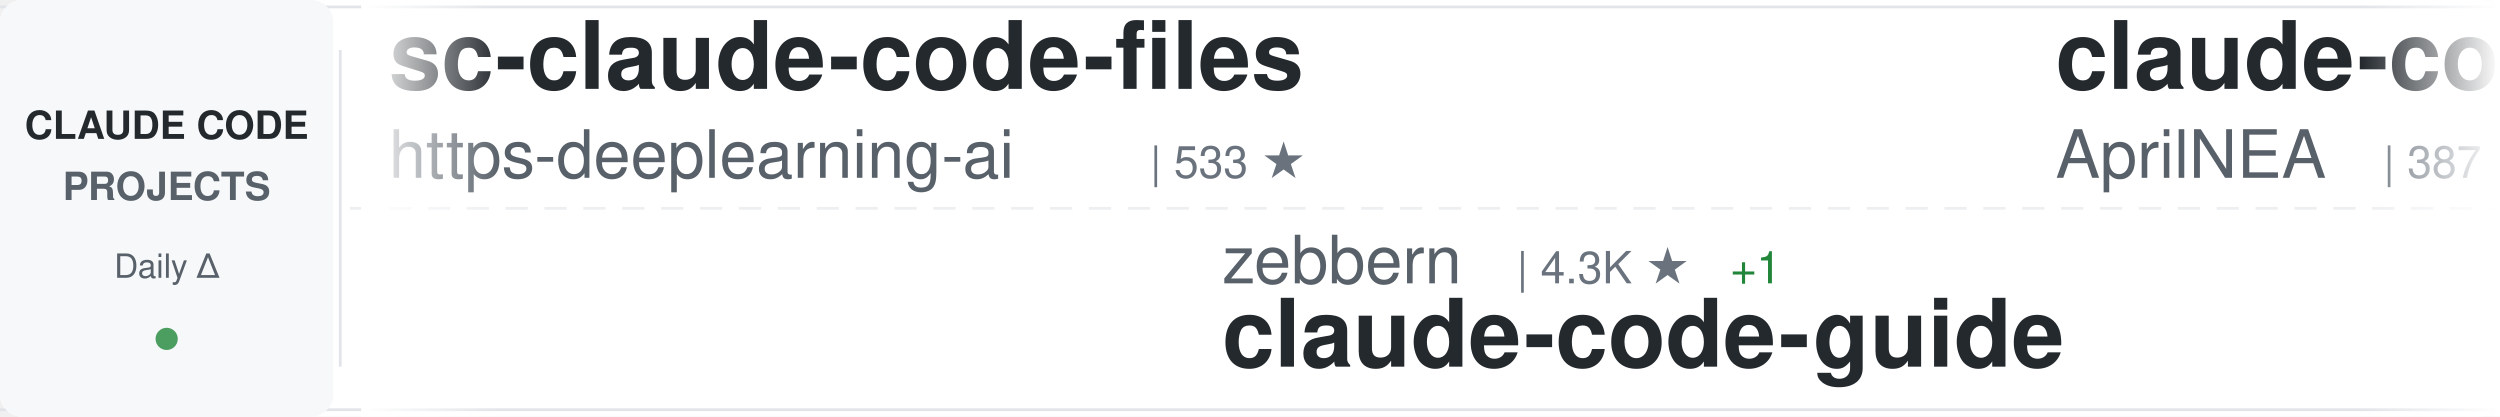
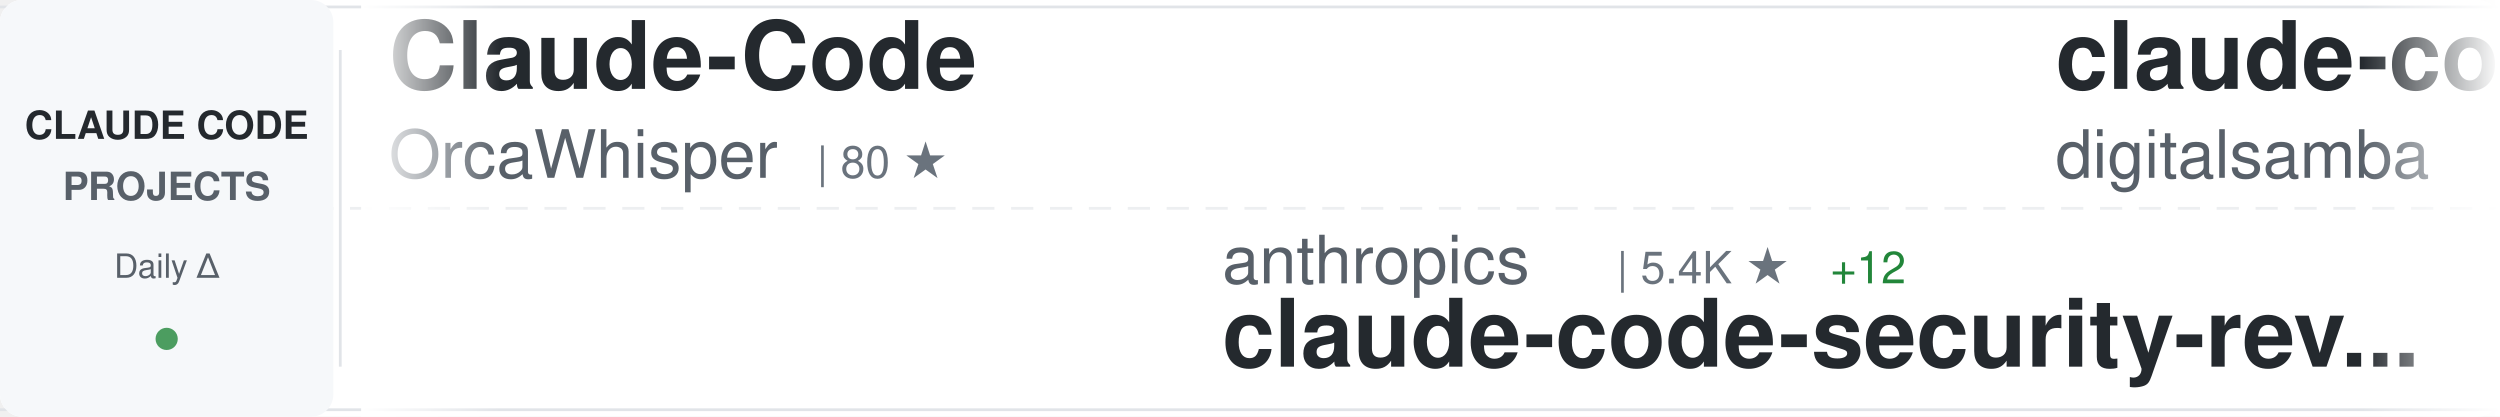
<svg xmlns="http://www.w3.org/2000/svg" width="900" height="150">
  <defs>
    <linearGradient id="awesomeLeftFade" x1="0%" y1="0%" x2="100%" y2="0%">
      <stop offset="0%" style="stop-color:#ffffff;stop-opacity:1" />
      <stop offset="100%" style="stop-color:#ffffff;stop-opacity:0" />
    </linearGradient>
    <linearGradient id="awesomeRightFade" x1="0%" y1="0%" x2="100%" y2="0%">
      <stop offset="0%" style="stop-color:#ffffff;stop-opacity:0" />
      <stop offset="100%" style="stop-color:#ffffff;stop-opacity:1" />
    </linearGradient>
  </defs>
  <rect width="900" height="150" fill="#ffffff" rx="8" />
  <rect x="0" y="2" width="900" height="1" fill="#e1e4e8" />
  <rect x="0" y="147" width="900" height="1" fill="#e1e4e8" />
  <line x1="0" y1="75" x2="900" y2="75" stroke="#e1e4e8" stroke-width="1" stroke-dasharray="8 6" opacity="0.6" />
  <rect x="0" y="0" width="120" height="150" fill="#f6f8fa" rx="8" />
  <text x="60" y="50" font-family="-apple-system, BlinkMacSystemFont, 'Segoe UI', Helvetica, Arial, sans-serif" font-size="14" font-weight="600" fill="#24292e" text-anchor="middle">CLAUDE CODE</text>
  <text x="60" y="72" font-family="-apple-system, BlinkMacSystemFont, 'Segoe UI', Helvetica, Arial, sans-serif" font-size="14" font-weight="600" fill="#586069" text-anchor="middle">PROJECTS</text>
  <text x="60" y="100" font-family="-apple-system, BlinkMacSystemFont, 'Segoe UI', Helvetica, Arial, sans-serif" font-size="12" font-weight="500" fill="#586069" text-anchor="middle">Daily Δ</text>
  <circle cx="60" cy="122" r="4" fill="#22863a" opacity="0.8" />
  <rect x="122" y="18" width="1" height="114" fill="#e1e4e8" />
  <clipPath id="awesomeTickerClip">
    <rect x="130" y="0" width="770" height="150" />
  </clipPath>
  <g clip-path="url(#awesomeTickerClip)">
    <g id="awesomeTickerItems">
      <animateTransform attributeName="transform" attributeType="XML" type="translate" from="0 0" to="-3000 0" dur="54s" repeatCount="indefinite" />
      <g transform="translate(0, 0)">
-         <text x="140" y="32" font-family="-apple-system, BlinkMacSystemFont, 'Segoe UI', Helvetica, Arial, sans-serif" font-size="34" font-weight="600" fill="#24292e">sc-claude-code-files</text>
-         <text x="140" y="64" font-family="-apple-system, BlinkMacSystemFont, 'Segoe UI', Helvetica, Arial, sans-serif" font-size="24" font-weight="400" fill="#586069">https-deeplearning-ai</text>
-         <text x="414" y="64" font-family="-apple-system, BlinkMacSystemFont, 'Segoe UI', Helvetica, Arial, sans-serif" font-size="16" font-weight="500" fill="#6a737d">| 533 ★</text>
+         <text x="140" y="32" font-family="-apple-system, BlinkMacSystemFont, 'Segoe UI', Helvetica, Arial, sans-serif" font-size="34" font-weight="600" fill="#24292e">Claude-Code</text>
+         <text x="140" y="64" font-family="-apple-system, BlinkMacSystemFont, 'Segoe UI', Helvetica, Arial, sans-serif" font-size="24" font-weight="400" fill="#586069">OrcaWhisper</text>
+         <text x="294" y="64" font-family="-apple-system, BlinkMacSystemFont, 'Segoe UI', Helvetica, Arial, sans-serif" font-size="16" font-weight="500" fill="#6a737d">| 80 ★</text>
      </g>
      <g transform="translate(300, 0)">
-         <text x="140" y="102" font-family="-apple-system, BlinkMacSystemFont, 'Segoe UI', Helvetica, Arial, sans-serif" font-size="24" font-weight="400" fill="#586069">zebbern</text>
-         <text x="246" y="102" font-family="-apple-system, BlinkMacSystemFont, 'Segoe UI', Helvetica, Arial, sans-serif" font-size="16" font-weight="500" fill="#6a737d">| 4.3K ★</text>
-         <text x="323" y="102" font-family="-apple-system, BlinkMacSystemFont, 'Segoe UI', Helvetica, Arial, sans-serif" font-size="16" font-weight="500" fill="#22863a"> +1</text>
-         <text x="140" y="132" font-family="-apple-system, BlinkMacSystemFont, 'Segoe UI', Helvetica, Arial, sans-serif" font-size="34" font-weight="600" fill="#24292e">claude-code-guide</text>
+         <text x="140" y="102" font-family="-apple-system, BlinkMacSystemFont, 'Segoe UI', Helvetica, Arial, sans-serif" font-size="24" font-weight="400" fill="#586069">anthropics</text>
+         <text x="282" y="102" font-family="-apple-system, BlinkMacSystemFont, 'Segoe UI', Helvetica, Arial, sans-serif" font-size="16" font-weight="500" fill="#6a737d">| 5.4K ★</text>
+         <text x="359" y="102" font-family="-apple-system, BlinkMacSystemFont, 'Segoe UI', Helvetica, Arial, sans-serif" font-size="16" font-weight="500" fill="#22863a"> +12</text>
+         <text x="140" y="132" font-family="-apple-system, BlinkMacSystemFont, 'Segoe UI', Helvetica, Arial, sans-serif" font-size="34" font-weight="600" fill="#24292e">claude-code-security-rev...</text>
      </g>
      <g transform="translate(600, 0)">
-         <text x="140" y="32" font-family="-apple-system, BlinkMacSystemFont, 'Segoe UI', Helvetica, Arial, sans-serif" font-size="34" font-weight="600" fill="#24292e">claude-code-source</text>
-         <text x="140" y="64" font-family="-apple-system, BlinkMacSystemFont, 'Segoe UI', Helvetica, Arial, sans-serif" font-size="24" font-weight="400" fill="#586069">AprilNEA</text>
-         <text x="258" y="64" font-family="-apple-system, BlinkMacSystemFont, 'Segoe UI', Helvetica, Arial, sans-serif" font-size="16" font-weight="500" fill="#6a737d">| 387 ★</text>
+         <text x="140" y="32" font-family="-apple-system, BlinkMacSystemFont, 'Segoe UI', Helvetica, Arial, sans-serif" font-size="34" font-weight="600" fill="#24292e">claude-code-video-toolki...</text>
+         <text x="140" y="64" font-family="-apple-system, BlinkMacSystemFont, 'Segoe UI', Helvetica, Arial, sans-serif" font-size="24" font-weight="400" fill="#586069">digitalsamba</text>
+         <text x="306" y="64" font-family="-apple-system, BlinkMacSystemFont, 'Segoe UI', Helvetica, Arial, sans-serif" font-size="16" font-weight="500" fill="#6a737d">| 1.6K ★</text>
+         <text x="383" y="64" font-family="-apple-system, BlinkMacSystemFont, 'Segoe UI', Helvetica, Arial, sans-serif" font-size="16" font-weight="500" fill="#22863a"> +4</text>
      </g>
      <g transform="translate(900, 0)">
-         <text x="140" y="102" font-family="-apple-system, BlinkMacSystemFont, 'Segoe UI', Helvetica, Arial, sans-serif" font-size="24" font-weight="400" fill="#586069">zstmfhy</text>
-         <text x="246" y="102" font-family="-apple-system, BlinkMacSystemFont, 'Segoe UI', Helvetica, Arial, sans-serif" font-size="16" font-weight="500" fill="#6a737d">| 190 ★</text>
-         <text x="140" y="132" font-family="-apple-system, BlinkMacSystemFont, 'Segoe UI', Helvetica, Arial, sans-serif" font-size="34" font-weight="600" fill="#24292e">Claude-code</text>
+         <text x="140" y="102" font-family="-apple-system, BlinkMacSystemFont, 'Segoe UI', Helvetica, Arial, sans-serif" font-size="24" font-weight="400" fill="#586069">simonw</text>
+         <text x="234" y="102" font-family="-apple-system, BlinkMacSystemFont, 'Segoe UI', Helvetica, Arial, sans-serif" font-size="16" font-weight="500" fill="#6a737d">| 1.6K ★</text>
+         <text x="311" y="102" font-family="-apple-system, BlinkMacSystemFont, 'Segoe UI', Helvetica, Arial, sans-serif" font-size="16" font-weight="500" fill="#22863a"> +4</text>
+         <text x="140" y="132" font-family="-apple-system, BlinkMacSystemFont, 'Segoe UI', Helvetica, Arial, sans-serif" font-size="34" font-weight="600" fill="#24292e">claude-code-transcripts</text>
      </g>
      <g transform="translate(1200, 0)">
-         <text x="140" y="32" font-family="-apple-system, BlinkMacSystemFont, 'Segoe UI', Helvetica, Arial, sans-serif" font-size="34" font-weight="600" fill="#24292e">edmunds-claude-code</text>
-         <text x="140" y="64" font-family="-apple-system, BlinkMacSystemFont, 'Segoe UI', Helvetica, Arial, sans-serif" font-size="24" font-weight="400" fill="#586069">edmund-io</text>
-         <text x="270" y="64" font-family="-apple-system, BlinkMacSystemFont, 'Segoe UI', Helvetica, Arial, sans-serif" font-size="16" font-weight="500" fill="#6a737d">| 1.5K ★</text>
-       </g>
-       <g transform="translate(1500, 0)">
-         <text x="140" y="102" font-family="-apple-system, BlinkMacSystemFont, 'Segoe UI', Helvetica, Arial, sans-serif" font-size="24" font-weight="400" fill="#586069">ding113</text>
-         <text x="246" y="102" font-family="-apple-system, BlinkMacSystemFont, 'Segoe UI', Helvetica, Arial, sans-serif" font-size="16" font-weight="500" fill="#6a737d">| 3.2K ★</text>
-         <text x="323" y="102" font-family="-apple-system, BlinkMacSystemFont, 'Segoe UI', Helvetica, Arial, sans-serif" font-size="16" font-weight="500" fill="#22863a"> +14</text>
-         <text x="140" y="132" font-family="-apple-system, BlinkMacSystemFont, 'Segoe UI', Helvetica, Arial, sans-serif" font-size="34" font-weight="600" fill="#24292e">claude-code-hub</text>
-       </g>
-       <g transform="translate(1800, 0)">
        <text x="140" y="32" font-family="-apple-system, BlinkMacSystemFont, 'Segoe UI', Helvetica, Arial, sans-serif" font-size="34" font-weight="600" fill="#24292e">claude-code-analysis</text>
        <text x="140" y="64" font-family="-apple-system, BlinkMacSystemFont, 'Segoe UI', Helvetica, Arial, sans-serif" font-size="24" font-weight="400" fill="#586069">liuup</text>
        <text x="222" y="64" font-family="-apple-system, BlinkMacSystemFont, 'Segoe UI', Helvetica, Arial, sans-serif" font-size="16" font-weight="500" fill="#6a737d">| 3.4K ★</text>
-         <text x="299" y="64" font-family="-apple-system, BlinkMacSystemFont, 'Segoe UI', Helvetica, Arial, sans-serif" font-size="16" font-weight="500" fill="#22863a"> +15</text>
+         <text x="299" y="64" font-family="-apple-system, BlinkMacSystemFont, 'Segoe UI', Helvetica, Arial, sans-serif" font-size="16" font-weight="500" fill="#22863a"> +17</text>
+       </g>
+       <g transform="translate(1500, 0)">
+         <text x="140" y="102" font-family="-apple-system, BlinkMacSystemFont, 'Segoe UI', Helvetica, Arial, sans-serif" font-size="24" font-weight="400" fill="#586069">diet103</text>
+         <text x="246" y="102" font-family="-apple-system, BlinkMacSystemFont, 'Segoe UI', Helvetica, Arial, sans-serif" font-size="16" font-weight="500" fill="#6a737d">| 9.7K ★</text>
+         <text x="323" y="102" font-family="-apple-system, BlinkMacSystemFont, 'Segoe UI', Helvetica, Arial, sans-serif" font-size="16" font-weight="500" fill="#22863a"> +2</text>
+         <text x="140" y="132" font-family="-apple-system, BlinkMacSystemFont, 'Segoe UI', Helvetica, Arial, sans-serif" font-size="34" font-weight="600" fill="#24292e">claude-code-infrastructu...</text>
+       </g>
+       <g transform="translate(1800, 0)">
+         <text x="140" y="32" font-family="-apple-system, BlinkMacSystemFont, 'Segoe UI', Helvetica, Arial, sans-serif" font-size="34" font-weight="600" fill="#24292e">claude-code-spec-workflo...</text>
+         <text x="140" y="64" font-family="-apple-system, BlinkMacSystemFont, 'Segoe UI', Helvetica, Arial, sans-serif" font-size="24" font-weight="400" fill="#586069">Pimzino</text>
+         <text x="246" y="64" font-family="-apple-system, BlinkMacSystemFont, 'Segoe UI', Helvetica, Arial, sans-serif" font-size="16" font-weight="500" fill="#6a737d">| 3.8K ★</text>
+         <text x="323" y="64" font-family="-apple-system, BlinkMacSystemFont, 'Segoe UI', Helvetica, Arial, sans-serif" font-size="16" font-weight="500" fill="#22863a"> +3</text>
      </g>
      <g transform="translate(2100, 0)">
-         <text x="140" y="102" font-family="-apple-system, BlinkMacSystemFont, 'Segoe UI', Helvetica, Arial, sans-serif" font-size="24" font-weight="400" fill="#586069">OrcaWhisper</text>
-         <text x="294" y="102" font-family="-apple-system, BlinkMacSystemFont, 'Segoe UI', Helvetica, Arial, sans-serif" font-size="16" font-weight="500" fill="#6a737d">| 80 ★</text>
-         <text x="140" y="132" font-family="-apple-system, BlinkMacSystemFont, 'Segoe UI', Helvetica, Arial, sans-serif" font-size="34" font-weight="600" fill="#24292e">Claude-Code</text>
+         <text x="140" y="102" font-family="-apple-system, BlinkMacSystemFont, 'Segoe UI', Helvetica, Arial, sans-serif" font-size="24" font-weight="400" fill="#586069">ponponon</text>
+         <text x="258" y="102" font-family="-apple-system, BlinkMacSystemFont, 'Segoe UI', Helvetica, Arial, sans-serif" font-size="16" font-weight="500" fill="#6a737d">| 2.3K ★</text>
+         <text x="140" y="132" font-family="-apple-system, BlinkMacSystemFont, 'Segoe UI', Helvetica, Arial, sans-serif" font-size="34" font-weight="600" fill="#24292e">claude_code_src</text>
      </g>
      <g transform="translate(2400, 0)">
-         <text x="140" y="32" font-family="-apple-system, BlinkMacSystemFont, 'Segoe UI', Helvetica, Arial, sans-serif" font-size="34" font-weight="600" fill="#24292e">claude-code-action</text>
-         <text x="140" y="64" font-family="-apple-system, BlinkMacSystemFont, 'Segoe UI', Helvetica, Arial, sans-serif" font-size="24" font-weight="400" fill="#586069">anthropics</text>
-         <text x="282" y="64" font-family="-apple-system, BlinkMacSystemFont, 'Segoe UI', Helvetica, Arial, sans-serif" font-size="16" font-weight="500" fill="#6a737d">| 8.2K ★</text>
-         <text x="359" y="64" font-family="-apple-system, BlinkMacSystemFont, 'Segoe UI', Helvetica, Arial, sans-serif" font-size="16" font-weight="500" fill="#22863a"> +11</text>
+         <text x="140" y="32" font-family="-apple-system, BlinkMacSystemFont, 'Segoe UI', Helvetica, Arial, sans-serif" font-size="34" font-weight="600" fill="#24292e">Claude-Code-Workflow</text>
+         <text x="140" y="64" font-family="-apple-system, BlinkMacSystemFont, 'Segoe UI', Helvetica, Arial, sans-serif" font-size="24" font-weight="400" fill="#586069">catlog22</text>
+         <text x="258" y="64" font-family="-apple-system, BlinkMacSystemFont, 'Segoe UI', Helvetica, Arial, sans-serif" font-size="16" font-weight="500" fill="#6a737d">| 2.1K ★</text>
+         <text x="335" y="64" font-family="-apple-system, BlinkMacSystemFont, 'Segoe UI', Helvetica, Arial, sans-serif" font-size="16" font-weight="500" fill="#22863a"> +1</text>
      </g>
      <g transform="translate(2700, 0)">
-         <text x="140" y="102" font-family="-apple-system, BlinkMacSystemFont, 'Segoe UI', Helvetica, Arial, sans-serif" font-size="24" font-weight="400" fill="#586069">LING71671</text>
-         <text x="270" y="102" font-family="-apple-system, BlinkMacSystemFont, 'Segoe UI', Helvetica, Arial, sans-serif" font-size="16" font-weight="500" fill="#6a737d">| 904 ★</text>
-         <text x="338" y="102" font-family="-apple-system, BlinkMacSystemFont, 'Segoe UI', Helvetica, Arial, sans-serif" font-size="16" font-weight="500" fill="#22863a"> +2</text>
-         <text x="140" y="132" font-family="-apple-system, BlinkMacSystemFont, 'Segoe UI', Helvetica, Arial, sans-serif" font-size="34" font-weight="600" fill="#24292e">Open-ClaudeCode</text>
+         <text x="140" y="102" font-family="-apple-system, BlinkMacSystemFont, 'Segoe UI', Helvetica, Arial, sans-serif" font-size="24" font-weight="400" fill="#586069">zebbern</text>
+         <text x="246" y="102" font-family="-apple-system, BlinkMacSystemFont, 'Segoe UI', Helvetica, Arial, sans-serif" font-size="16" font-weight="500" fill="#6a737d">| 4.4K ★</text>
+         <text x="323" y="102" font-family="-apple-system, BlinkMacSystemFont, 'Segoe UI', Helvetica, Arial, sans-serif" font-size="16" font-weight="500" fill="#22863a"> +4</text>
+         <text x="140" y="132" font-family="-apple-system, BlinkMacSystemFont, 'Segoe UI', Helvetica, Arial, sans-serif" font-size="34" font-weight="600" fill="#24292e">claude-code-guide</text>
      </g>
      <g transform="translate(3000, 0)">
-         <text x="140" y="32" font-family="-apple-system, BlinkMacSystemFont, 'Segoe UI', Helvetica, Arial, sans-serif" font-size="34" font-weight="600" fill="#24292e">sc-claude-code-files</text>
-         <text x="140" y="64" font-family="-apple-system, BlinkMacSystemFont, 'Segoe UI', Helvetica, Arial, sans-serif" font-size="24" font-weight="400" fill="#586069">https-deeplearning-ai</text>
-         <text x="414" y="64" font-family="-apple-system, BlinkMacSystemFont, 'Segoe UI', Helvetica, Arial, sans-serif" font-size="16" font-weight="500" fill="#6a737d">| 533 ★</text>
+         <text x="140" y="32" font-family="-apple-system, BlinkMacSystemFont, 'Segoe UI', Helvetica, Arial, sans-serif" font-size="34" font-weight="600" fill="#24292e">Claude-Code</text>
+         <text x="140" y="64" font-family="-apple-system, BlinkMacSystemFont, 'Segoe UI', Helvetica, Arial, sans-serif" font-size="24" font-weight="400" fill="#586069">OrcaWhisper</text>
+         <text x="294" y="64" font-family="-apple-system, BlinkMacSystemFont, 'Segoe UI', Helvetica, Arial, sans-serif" font-size="16" font-weight="500" fill="#6a737d">| 80 ★</text>
      </g>
      <g transform="translate(3300, 0)">
-         <text x="140" y="102" font-family="-apple-system, BlinkMacSystemFont, 'Segoe UI', Helvetica, Arial, sans-serif" font-size="24" font-weight="400" fill="#586069">zebbern</text>
-         <text x="246" y="102" font-family="-apple-system, BlinkMacSystemFont, 'Segoe UI', Helvetica, Arial, sans-serif" font-size="16" font-weight="500" fill="#6a737d">| 4.3K ★</text>
-         <text x="323" y="102" font-family="-apple-system, BlinkMacSystemFont, 'Segoe UI', Helvetica, Arial, sans-serif" font-size="16" font-weight="500" fill="#22863a"> +1</text>
-         <text x="140" y="132" font-family="-apple-system, BlinkMacSystemFont, 'Segoe UI', Helvetica, Arial, sans-serif" font-size="34" font-weight="600" fill="#24292e">claude-code-guide</text>
+         <text x="140" y="102" font-family="-apple-system, BlinkMacSystemFont, 'Segoe UI', Helvetica, Arial, sans-serif" font-size="24" font-weight="400" fill="#586069">anthropics</text>
+         <text x="282" y="102" font-family="-apple-system, BlinkMacSystemFont, 'Segoe UI', Helvetica, Arial, sans-serif" font-size="16" font-weight="500" fill="#6a737d">| 5.4K ★</text>
+         <text x="359" y="102" font-family="-apple-system, BlinkMacSystemFont, 'Segoe UI', Helvetica, Arial, sans-serif" font-size="16" font-weight="500" fill="#22863a"> +12</text>
+         <text x="140" y="132" font-family="-apple-system, BlinkMacSystemFont, 'Segoe UI', Helvetica, Arial, sans-serif" font-size="34" font-weight="600" fill="#24292e">claude-code-security-rev...</text>
      </g>
      <g transform="translate(3600, 0)">
-         <text x="140" y="32" font-family="-apple-system, BlinkMacSystemFont, 'Segoe UI', Helvetica, Arial, sans-serif" font-size="34" font-weight="600" fill="#24292e">claude-code-source</text>
-         <text x="140" y="64" font-family="-apple-system, BlinkMacSystemFont, 'Segoe UI', Helvetica, Arial, sans-serif" font-size="24" font-weight="400" fill="#586069">AprilNEA</text>
-         <text x="258" y="64" font-family="-apple-system, BlinkMacSystemFont, 'Segoe UI', Helvetica, Arial, sans-serif" font-size="16" font-weight="500" fill="#6a737d">| 387 ★</text>
+         <text x="140" y="32" font-family="-apple-system, BlinkMacSystemFont, 'Segoe UI', Helvetica, Arial, sans-serif" font-size="34" font-weight="600" fill="#24292e">claude-code-video-toolki...</text>
+         <text x="140" y="64" font-family="-apple-system, BlinkMacSystemFont, 'Segoe UI', Helvetica, Arial, sans-serif" font-size="24" font-weight="400" fill="#586069">digitalsamba</text>
+         <text x="306" y="64" font-family="-apple-system, BlinkMacSystemFont, 'Segoe UI', Helvetica, Arial, sans-serif" font-size="16" font-weight="500" fill="#6a737d">| 1.6K ★</text>
+         <text x="383" y="64" font-family="-apple-system, BlinkMacSystemFont, 'Segoe UI', Helvetica, Arial, sans-serif" font-size="16" font-weight="500" fill="#22863a"> +4</text>
      </g>
      <g transform="translate(3900, 0)">
-         <text x="140" y="102" font-family="-apple-system, BlinkMacSystemFont, 'Segoe UI', Helvetica, Arial, sans-serif" font-size="24" font-weight="400" fill="#586069">zstmfhy</text>
-         <text x="246" y="102" font-family="-apple-system, BlinkMacSystemFont, 'Segoe UI', Helvetica, Arial, sans-serif" font-size="16" font-weight="500" fill="#6a737d">| 190 ★</text>
-         <text x="140" y="132" font-family="-apple-system, BlinkMacSystemFont, 'Segoe UI', Helvetica, Arial, sans-serif" font-size="34" font-weight="600" fill="#24292e">Claude-code</text>
+         <text x="140" y="102" font-family="-apple-system, BlinkMacSystemFont, 'Segoe UI', Helvetica, Arial, sans-serif" font-size="24" font-weight="400" fill="#586069">simonw</text>
+         <text x="234" y="102" font-family="-apple-system, BlinkMacSystemFont, 'Segoe UI', Helvetica, Arial, sans-serif" font-size="16" font-weight="500" fill="#6a737d">| 1.6K ★</text>
+         <text x="311" y="102" font-family="-apple-system, BlinkMacSystemFont, 'Segoe UI', Helvetica, Arial, sans-serif" font-size="16" font-weight="500" fill="#22863a"> +4</text>
+         <text x="140" y="132" font-family="-apple-system, BlinkMacSystemFont, 'Segoe UI', Helvetica, Arial, sans-serif" font-size="34" font-weight="600" fill="#24292e">claude-code-transcripts</text>
      </g>
    </g>
  </g>
  <rect x="130" y="0" width="50" height="150" fill="url(#awesomeLeftFade)" />
  <rect x="850" y="0" width="50" height="150" fill="url(#awesomeRightFade)" />
</svg>
